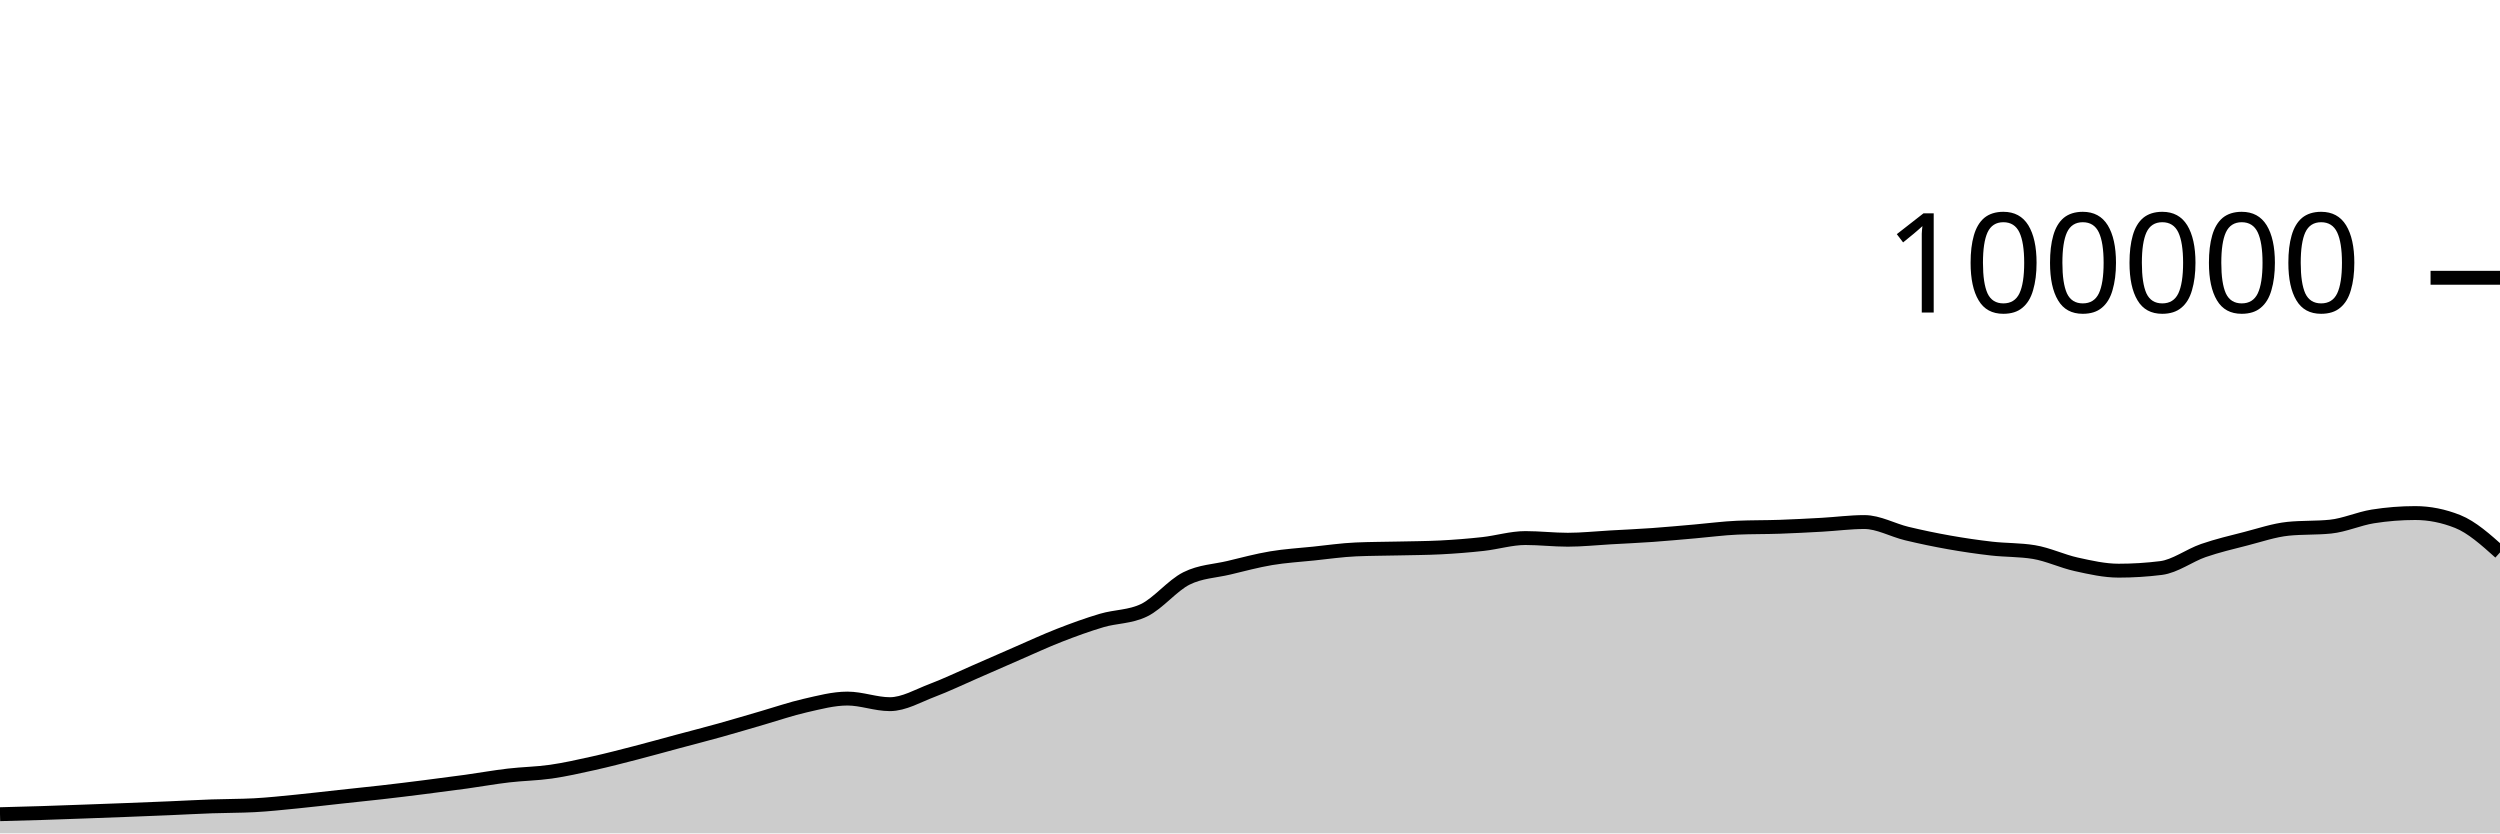
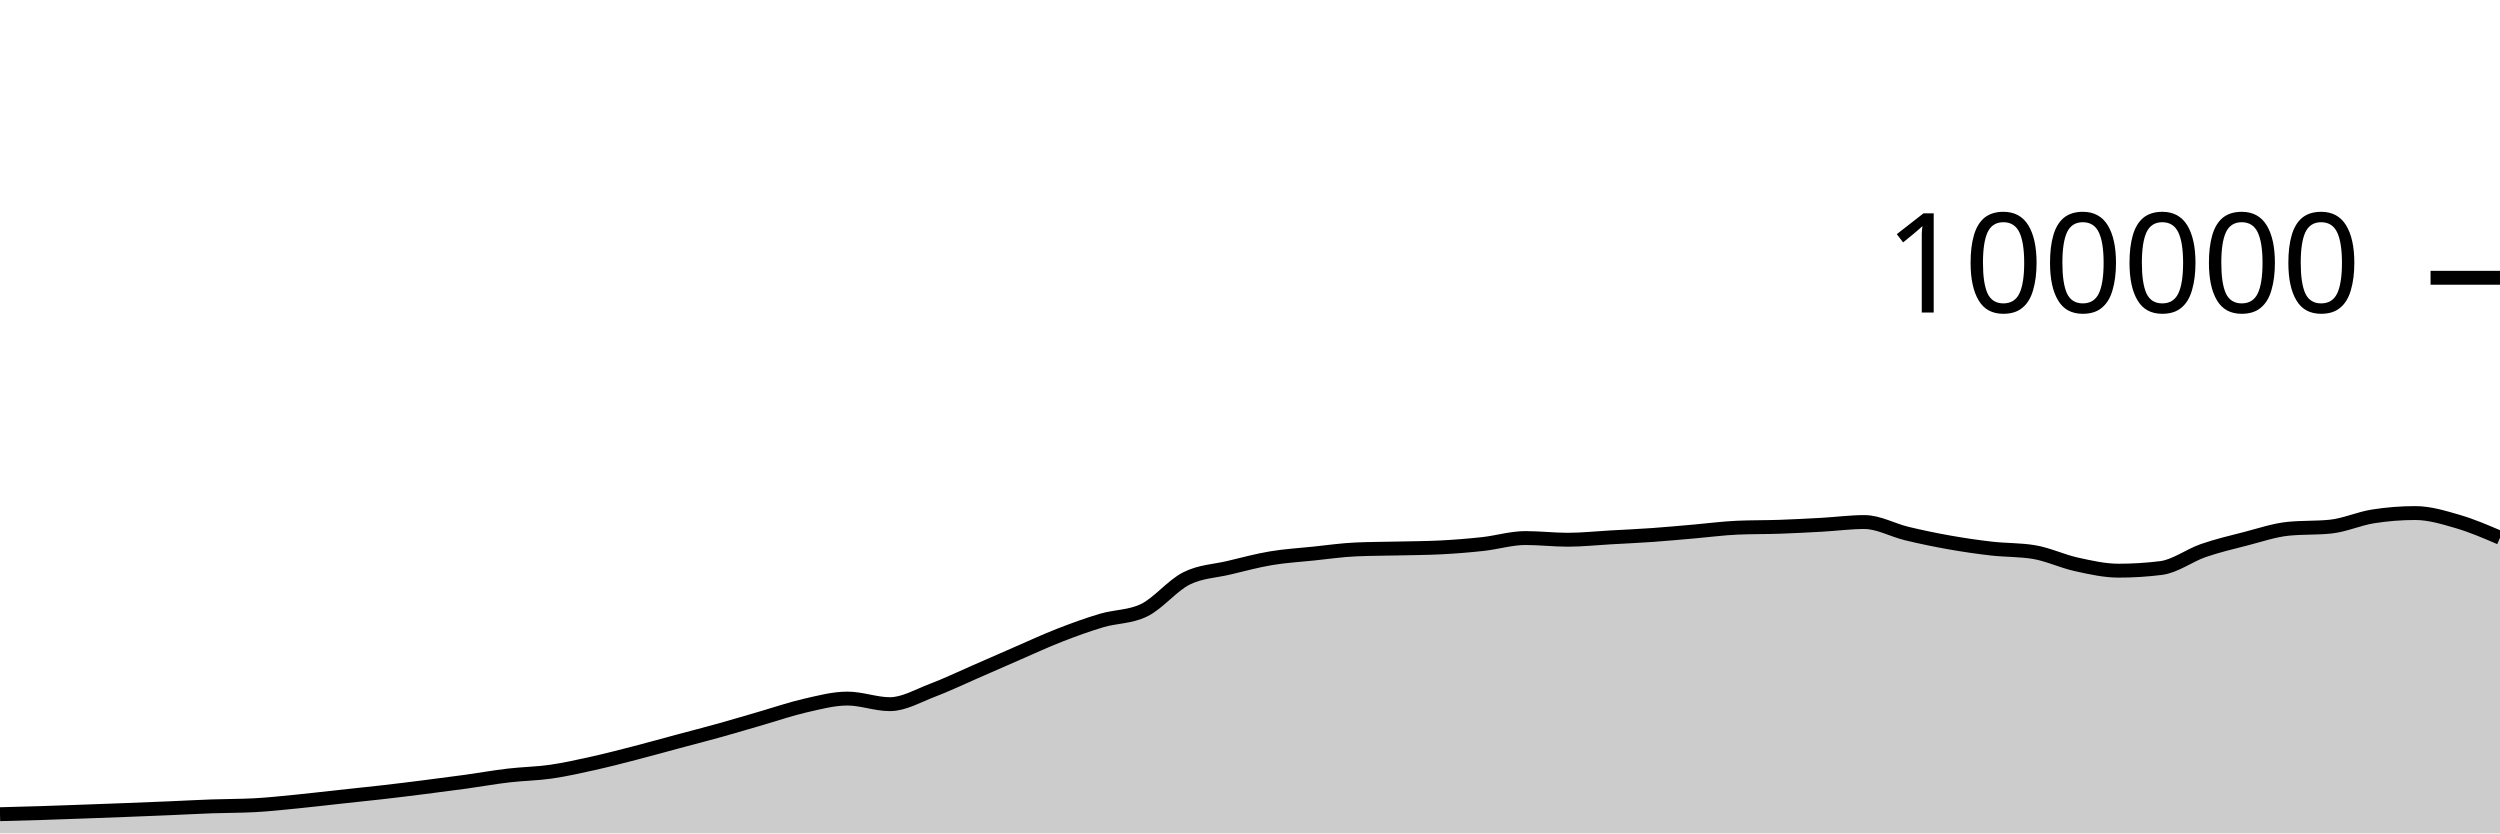
<svg xmlns="http://www.w3.org/2000/svg" viewBox="0 0 180 60">
  <g transform="translate(0,20)">
-     <path class="area" fill="rgba(0, 0, 0, 0.2)" d="M0,38.622C1.017,38.595,2.034,38.569,3.051,38.537C4.068,38.505,5.085,38.467,6.102,38.43C7.119,38.394,8.136,38.357,9.153,38.317C10.169,38.278,11.186,38.237,12.203,38.194C13.22,38.151,14.237,38.094,15.254,38.058C16.271,38.021,17.288,38.031,18.305,37.977C19.322,37.924,20.339,37.811,21.356,37.712C22.373,37.612,23.39,37.489,24.407,37.379C25.424,37.269,26.441,37.166,27.458,37.05C28.475,36.934,29.492,36.809,30.508,36.68C31.525,36.552,32.542,36.42,33.559,36.28C34.576,36.139,35.593,35.955,36.61,35.836C37.627,35.716,38.644,35.707,39.661,35.561C40.678,35.415,41.695,35.185,42.712,34.959C43.729,34.733,44.746,34.468,45.763,34.205C46.78,33.943,47.797,33.657,48.814,33.384C49.831,33.111,50.847,32.852,51.864,32.568C52.881,32.285,53.898,31.977,54.915,31.683C55.932,31.389,56.949,31.036,57.966,30.805C58.983,30.574,60,30.297,61.017,30.297C62.034,30.297,63.051,30.7,64.068,30.7C65.085,30.7,66.102,30.092,67.119,29.708C68.136,29.323,69.153,28.833,70.169,28.391C71.186,27.949,72.203,27.498,73.22,27.056C74.237,26.615,75.254,26.141,76.271,25.744C77.288,25.347,78.305,24.976,79.322,24.675C80.339,24.374,81.356,24.429,82.373,23.937C83.39,23.445,84.407,22.158,85.424,21.648C86.441,21.139,87.458,21.122,88.475,20.879C89.492,20.636,90.508,20.361,91.525,20.191C92.542,20.02,93.559,19.963,94.576,19.857C95.593,19.752,96.61,19.602,97.627,19.558C98.644,19.513,99.661,19.515,100.678,19.491C101.695,19.467,102.712,19.465,103.729,19.413C104.746,19.361,105.763,19.28,106.78,19.168C107.797,19.055,108.814,18.74,109.831,18.74C110.847,18.74,111.864,18.861,112.881,18.861C113.898,18.861,114.915,18.75,115.932,18.693C116.949,18.636,117.966,18.591,118.983,18.519C120,18.447,121.017,18.349,122.034,18.262C123.051,18.174,124.068,18.037,125.085,17.993C126.102,17.949,127.119,17.963,128.136,17.928C129.153,17.892,130.169,17.839,131.186,17.782C132.203,17.725,133.22,17.587,134.237,17.587C135.254,17.587,136.271,18.172,137.288,18.416C138.305,18.66,139.322,18.872,140.339,19.052C141.356,19.233,142.373,19.382,143.39,19.498C144.407,19.614,145.424,19.581,146.441,19.748C147.458,19.915,148.475,20.409,149.492,20.632C150.508,20.856,151.525,21.088,152.542,21.088C153.559,21.088,154.576,21.025,155.593,20.898C156.61,20.771,157.627,19.99,158.644,19.638C159.661,19.287,160.678,19.049,161.695,18.788C162.712,18.527,163.729,18.176,164.746,18.072C165.763,17.969,166.78,18.021,167.797,17.917C168.814,17.813,169.831,17.344,170.847,17.182C171.864,17.021,172.881,16.94,173.898,16.94C174.915,16.94,175.932,17.143,176.949,17.547C177.966,17.951,178.983,18.863,180,19.774L180,40C178.983,40,177.966,40,176.949,40C175.932,40,174.915,40,173.898,40C172.881,40,171.864,40,170.847,40C169.831,40,168.814,40,167.797,40C166.78,40,165.763,40,164.746,40C163.729,40,162.712,40,161.695,40C160.678,40,159.661,40,158.644,40C157.627,40,156.61,40,155.593,40C154.576,40,153.559,40,152.542,40C151.525,40,150.508,40,149.492,40C148.475,40,147.458,40,146.441,40C145.424,40,144.407,40,143.39,40C142.373,40,141.356,40,140.339,40C139.322,40,138.305,40,137.288,40C136.271,40,135.254,40,134.237,40C133.22,40,132.203,40,131.186,40C130.169,40,129.153,40,128.136,40C127.119,40,126.102,40,125.085,40C124.068,40,123.051,40,122.034,40C121.017,40,120,40,118.983,40C117.966,40,116.949,40,115.932,40C114.915,40,113.898,40,112.881,40C111.864,40,110.847,40,109.831,40C108.814,40,107.797,40,106.78,40C105.763,40,104.746,40,103.729,40C102.712,40,101.695,40,100.678,40C99.661,40,98.644,40,97.627,40C96.61,40,95.593,40,94.576,40C93.559,40,92.542,40,91.525,40C90.508,40,89.492,40,88.475,40C87.458,40,86.441,40,85.424,40C84.407,40,83.39,40,82.373,40C81.356,40,80.339,40,79.322,40C78.305,40,77.288,40,76.271,40C75.254,40,74.237,40,73.22,40C72.203,40,71.186,40,70.169,40C69.153,40,68.136,40,67.119,40C66.102,40,65.085,40,64.068,40C63.051,40,62.034,40,61.017,40C60,40,58.983,40,57.966,40C56.949,40,55.932,40,54.915,40C53.898,40,52.881,40,51.864,40C50.847,40,49.831,40,48.814,40C47.797,40,46.78,40,45.763,40C44.746,40,43.729,40,42.712,40C41.695,40,40.678,40,39.661,40C38.644,40,37.627,40,36.61,40C35.593,40,34.576,40,33.559,40C32.542,40,31.525,40,30.508,40C29.492,40,28.475,40,27.458,40C26.441,40,25.424,40,24.407,40C23.39,40,22.373,40,21.356,40C20.339,40,19.322,40,18.305,40C17.288,40,16.271,40,15.254,40C14.237,40,13.22,40,12.203,40C11.186,40,10.169,40,9.153,40C8.136,40,7.119,40,6.102,40C5.085,40,4.068,40,3.051,40C2.034,40,1.017,40,0,40Z" />
-     <path class="line" stroke="black" fill="none" d="M0,38.622C1.017,38.595,2.034,38.569,3.051,38.537C4.068,38.505,5.085,38.467,6.102,38.43C7.119,38.394,8.136,38.357,9.153,38.317C10.169,38.278,11.186,38.237,12.203,38.194C13.22,38.151,14.237,38.094,15.254,38.058C16.271,38.021,17.288,38.031,18.305,37.977C19.322,37.924,20.339,37.811,21.356,37.712C22.373,37.612,23.39,37.489,24.407,37.379C25.424,37.269,26.441,37.166,27.458,37.05C28.475,36.934,29.492,36.809,30.508,36.68C31.525,36.552,32.542,36.42,33.559,36.28C34.576,36.139,35.593,35.955,36.61,35.836C37.627,35.716,38.644,35.707,39.661,35.561C40.678,35.415,41.695,35.185,42.712,34.959C43.729,34.733,44.746,34.468,45.763,34.205C46.78,33.943,47.797,33.657,48.814,33.384C49.831,33.111,50.847,32.852,51.864,32.568C52.881,32.285,53.898,31.977,54.915,31.683C55.932,31.389,56.949,31.036,57.966,30.805C58.983,30.574,60,30.297,61.017,30.297C62.034,30.297,63.051,30.7,64.068,30.7C65.085,30.7,66.102,30.092,67.119,29.708C68.136,29.323,69.153,28.833,70.169,28.391C71.186,27.949,72.203,27.498,73.22,27.056C74.237,26.615,75.254,26.141,76.271,25.744C77.288,25.347,78.305,24.976,79.322,24.675C80.339,24.374,81.356,24.429,82.373,23.937C83.39,23.445,84.407,22.158,85.424,21.648C86.441,21.139,87.458,21.122,88.475,20.879C89.492,20.636,90.508,20.361,91.525,20.191C92.542,20.02,93.559,19.963,94.576,19.857C95.593,19.752,96.61,19.602,97.627,19.558C98.644,19.513,99.661,19.515,100.678,19.491C101.695,19.467,102.712,19.465,103.729,19.413C104.746,19.361,105.763,19.28,106.78,19.168C107.797,19.055,108.814,18.74,109.831,18.74C110.847,18.74,111.864,18.861,112.881,18.861C113.898,18.861,114.915,18.75,115.932,18.693C116.949,18.636,117.966,18.591,118.983,18.519C120,18.447,121.017,18.349,122.034,18.262C123.051,18.174,124.068,18.037,125.085,17.993C126.102,17.949,127.119,17.963,128.136,17.928C129.153,17.892,130.169,17.839,131.186,17.782C132.203,17.725,133.22,17.587,134.237,17.587C135.254,17.587,136.271,18.172,137.288,18.416C138.305,18.66,139.322,18.872,140.339,19.052C141.356,19.233,142.373,19.382,143.39,19.498C144.407,19.614,145.424,19.581,146.441,19.748C147.458,19.915,148.475,20.409,149.492,20.632C150.508,20.856,151.525,21.088,152.542,21.088C153.559,21.088,154.576,21.025,155.593,20.898C156.61,20.771,157.627,19.99,158.644,19.638C159.661,19.287,160.678,19.049,161.695,18.788C162.712,18.527,163.729,18.176,164.746,18.072C165.763,17.969,166.78,18.021,167.797,17.917C168.814,17.813,169.831,17.344,170.847,17.182C171.864,17.021,172.881,16.94,173.898,16.94C174.915,16.94,175.932,17.143,176.949,17.547C177.966,17.951,178.983,18.863,180,19.774" />
+     <path class="area" fill="rgba(0, 0, 0, 0.2)" d="M0,38.622C1.017,38.595,2.034,38.569,3.051,38.537C4.068,38.505,5.085,38.467,6.102,38.43C7.119,38.394,8.136,38.357,9.153,38.317C10.169,38.278,11.186,38.237,12.203,38.194C13.22,38.151,14.237,38.094,15.254,38.058C16.271,38.021,17.288,38.031,18.305,37.977C19.322,37.924,20.339,37.811,21.356,37.712C22.373,37.612,23.39,37.489,24.407,37.379C25.424,37.269,26.441,37.166,27.458,37.05C28.475,36.934,29.492,36.809,30.508,36.68C31.525,36.552,32.542,36.42,33.559,36.28C34.576,36.139,35.593,35.955,36.61,35.836C37.627,35.716,38.644,35.707,39.661,35.561C40.678,35.415,41.695,35.185,42.712,34.959C43.729,34.733,44.746,34.468,45.763,34.205C46.78,33.943,47.797,33.657,48.814,33.384C49.831,33.111,50.847,32.852,51.864,32.568C52.881,32.285,53.898,31.977,54.915,31.683C55.932,31.389,56.949,31.036,57.966,30.805C58.983,30.574,60,30.297,61.017,30.297C62.034,30.297,63.051,30.7,64.068,30.7C65.085,30.7,66.102,30.092,67.119,29.708C68.136,29.323,69.153,28.833,70.169,28.391C71.186,27.949,72.203,27.498,73.22,27.056C74.237,26.615,75.254,26.141,76.271,25.744C77.288,25.347,78.305,24.976,79.322,24.675C80.339,24.374,81.356,24.429,82.373,23.937C83.39,23.445,84.407,22.158,85.424,21.648C86.441,21.139,87.458,21.122,88.475,20.879C89.492,20.636,90.508,20.361,91.525,20.191C92.542,20.02,93.559,19.963,94.576,19.857C95.593,19.752,96.61,19.602,97.627,19.558C98.644,19.513,99.661,19.515,100.678,19.491C101.695,19.467,102.712,19.465,103.729,19.413C104.746,19.361,105.763,19.28,106.78,19.168C107.797,19.055,108.814,18.74,109.831,18.74C110.847,18.74,111.864,18.861,112.881,18.861C113.898,18.861,114.915,18.75,115.932,18.693C116.949,18.636,117.966,18.591,118.983,18.519C120,18.447,121.017,18.349,122.034,18.262C123.051,18.174,124.068,18.037,125.085,17.993C126.102,17.949,127.119,17.963,128.136,17.928C129.153,17.892,130.169,17.839,131.186,17.782C132.203,17.725,133.22,17.587,134.237,17.587C135.254,17.587,136.271,18.172,137.288,18.416C138.305,18.66,139.322,18.872,140.339,19.052C141.356,19.233,142.373,19.382,143.39,19.498C144.407,19.614,145.424,19.581,146.441,19.748C147.458,19.915,148.475,20.409,149.492,20.632C150.508,20.856,151.525,21.088,152.542,21.088C153.559,21.088,154.576,21.025,155.593,20.898C156.61,20.771,157.627,19.99,158.644,19.638C159.661,19.287,160.678,19.049,161.695,18.788C162.712,18.527,163.729,18.176,164.746,18.072C165.763,17.969,166.78,18.021,167.797,17.917C168.814,17.813,169.831,17.344,170.847,17.182C171.864,17.021,172.881,16.94,173.898,16.94C174.915,16.94,175.932,17.251,176.949,17.547C177.966,17.843,178.983,18.28,180,18.718L180,40C178.983,40,177.966,40,176.949,40C175.932,40,174.915,40,173.898,40C172.881,40,171.864,40,170.847,40C169.831,40,168.814,40,167.797,40C166.78,40,165.763,40,164.746,40C163.729,40,162.712,40,161.695,40C160.678,40,159.661,40,158.644,40C157.627,40,156.61,40,155.593,40C154.576,40,153.559,40,152.542,40C151.525,40,150.508,40,149.492,40C148.475,40,147.458,40,146.441,40C145.424,40,144.407,40,143.39,40C142.373,40,141.356,40,140.339,40C139.322,40,138.305,40,137.288,40C136.271,40,135.254,40,134.237,40C133.22,40,132.203,40,131.186,40C130.169,40,129.153,40,128.136,40C127.119,40,126.102,40,125.085,40C124.068,40,123.051,40,122.034,40C121.017,40,120,40,118.983,40C117.966,40,116.949,40,115.932,40C114.915,40,113.898,40,112.881,40C111.864,40,110.847,40,109.831,40C108.814,40,107.797,40,106.78,40C105.763,40,104.746,40,103.729,40C102.712,40,101.695,40,100.678,40C99.661,40,98.644,40,97.627,40C96.61,40,95.593,40,94.576,40C93.559,40,92.542,40,91.525,40C90.508,40,89.492,40,88.475,40C87.458,40,86.441,40,85.424,40C84.407,40,83.39,40,82.373,40C81.356,40,80.339,40,79.322,40C78.305,40,77.288,40,76.271,40C75.254,40,74.237,40,73.22,40C72.203,40,71.186,40,70.169,40C69.153,40,68.136,40,67.119,40C66.102,40,65.085,40,64.068,40C63.051,40,62.034,40,61.017,40C60,40,58.983,40,57.966,40C56.949,40,55.932,40,54.915,40C53.898,40,52.881,40,51.864,40C50.847,40,49.831,40,48.814,40C47.797,40,46.78,40,45.763,40C44.746,40,43.729,40,42.712,40C41.695,40,40.678,40,39.661,40C38.644,40,37.627,40,36.61,40C35.593,40,34.576,40,33.559,40C32.542,40,31.525,40,30.508,40C29.492,40,28.475,40,27.458,40C26.441,40,25.424,40,24.407,40C23.39,40,22.373,40,21.356,40C20.339,40,19.322,40,18.305,40C17.288,40,16.271,40,15.254,40C14.237,40,13.22,40,12.203,40C11.186,40,10.169,40,9.153,40C8.136,40,7.119,40,6.102,40C5.085,40,4.068,40,3.051,40C2.034,40,1.017,40,0,40Z" />
+     <path class="line" stroke="black" fill="none" d="M0,38.622C1.017,38.595,2.034,38.569,3.051,38.537C4.068,38.505,5.085,38.467,6.102,38.43C7.119,38.394,8.136,38.357,9.153,38.317C10.169,38.278,11.186,38.237,12.203,38.194C13.22,38.151,14.237,38.094,15.254,38.058C16.271,38.021,17.288,38.031,18.305,37.977C19.322,37.924,20.339,37.811,21.356,37.712C22.373,37.612,23.39,37.489,24.407,37.379C25.424,37.269,26.441,37.166,27.458,37.05C28.475,36.934,29.492,36.809,30.508,36.68C31.525,36.552,32.542,36.42,33.559,36.28C34.576,36.139,35.593,35.955,36.61,35.836C37.627,35.716,38.644,35.707,39.661,35.561C40.678,35.415,41.695,35.185,42.712,34.959C43.729,34.733,44.746,34.468,45.763,34.205C46.78,33.943,47.797,33.657,48.814,33.384C49.831,33.111,50.847,32.852,51.864,32.568C52.881,32.285,53.898,31.977,54.915,31.683C55.932,31.389,56.949,31.036,57.966,30.805C58.983,30.574,60,30.297,61.017,30.297C62.034,30.297,63.051,30.7,64.068,30.7C65.085,30.7,66.102,30.092,67.119,29.708C68.136,29.323,69.153,28.833,70.169,28.391C71.186,27.949,72.203,27.498,73.22,27.056C74.237,26.615,75.254,26.141,76.271,25.744C77.288,25.347,78.305,24.976,79.322,24.675C80.339,24.374,81.356,24.429,82.373,23.937C83.39,23.445,84.407,22.158,85.424,21.648C86.441,21.139,87.458,21.122,88.475,20.879C89.492,20.636,90.508,20.361,91.525,20.191C92.542,20.02,93.559,19.963,94.576,19.857C95.593,19.752,96.61,19.602,97.627,19.558C98.644,19.513,99.661,19.515,100.678,19.491C101.695,19.467,102.712,19.465,103.729,19.413C104.746,19.361,105.763,19.28,106.78,19.168C107.797,19.055,108.814,18.74,109.831,18.74C110.847,18.74,111.864,18.861,112.881,18.861C113.898,18.861,114.915,18.75,115.932,18.693C116.949,18.636,117.966,18.591,118.983,18.519C120,18.447,121.017,18.349,122.034,18.262C123.051,18.174,124.068,18.037,125.085,17.993C126.102,17.949,127.119,17.963,128.136,17.928C129.153,17.892,130.169,17.839,131.186,17.782C132.203,17.725,133.22,17.587,134.237,17.587C135.254,17.587,136.271,18.172,137.288,18.416C138.305,18.66,139.322,18.872,140.339,19.052C141.356,19.233,142.373,19.382,143.39,19.498C144.407,19.614,145.424,19.581,146.441,19.748C147.458,19.915,148.475,20.409,149.492,20.632C150.508,20.856,151.525,21.088,152.542,21.088C153.559,21.088,154.576,21.025,155.593,20.898C156.61,20.771,157.627,19.99,158.644,19.638C159.661,19.287,160.678,19.049,161.695,18.788C162.712,18.527,163.729,18.176,164.746,18.072C165.763,17.969,166.78,18.021,167.797,17.917C168.814,17.813,169.831,17.344,170.847,17.182C171.864,17.021,172.881,16.94,173.898,16.94C174.915,16.94,175.932,17.251,176.949,17.547C177.966,17.843,178.983,18.28,180,18.718" />
    <path class="axis-ceiling" stroke-width="1" stroke="black" fill="none" d="M175,0L180,0" />
    <text class="axis-ceiling-label" font-family="sans-serif" text-anchor="end" font-size="10px" x="170" y="2.5">100000</text>
  </g>
</svg>
